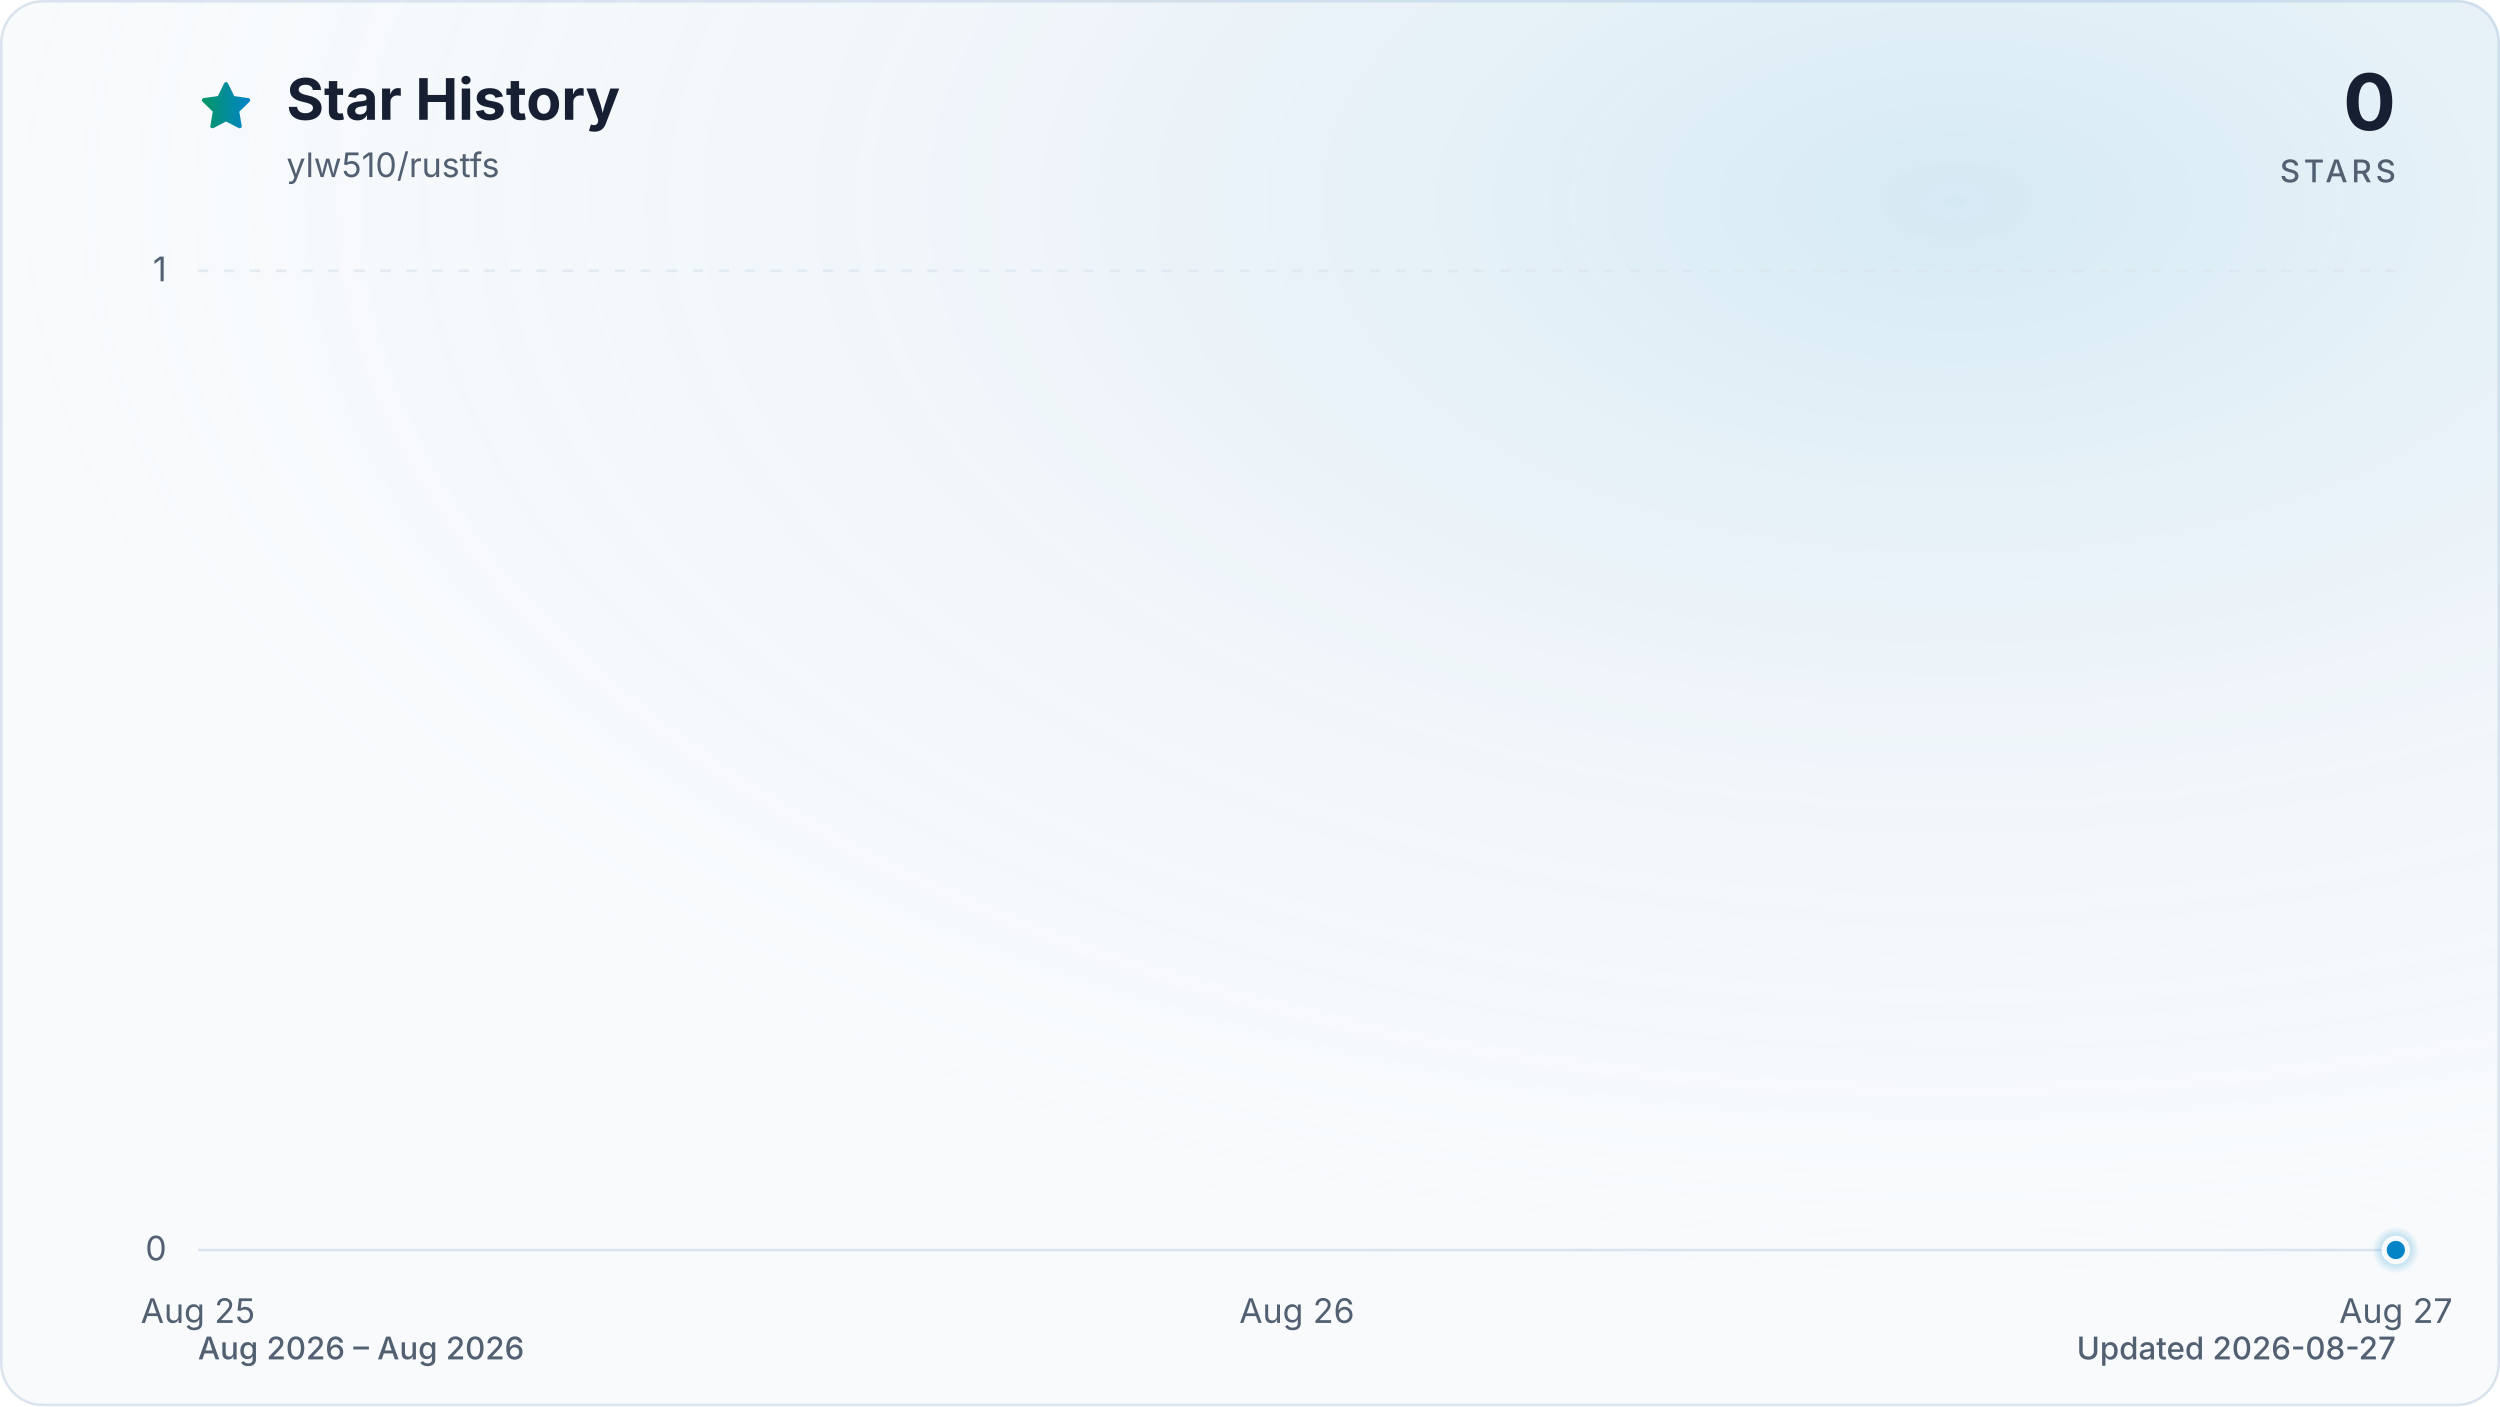
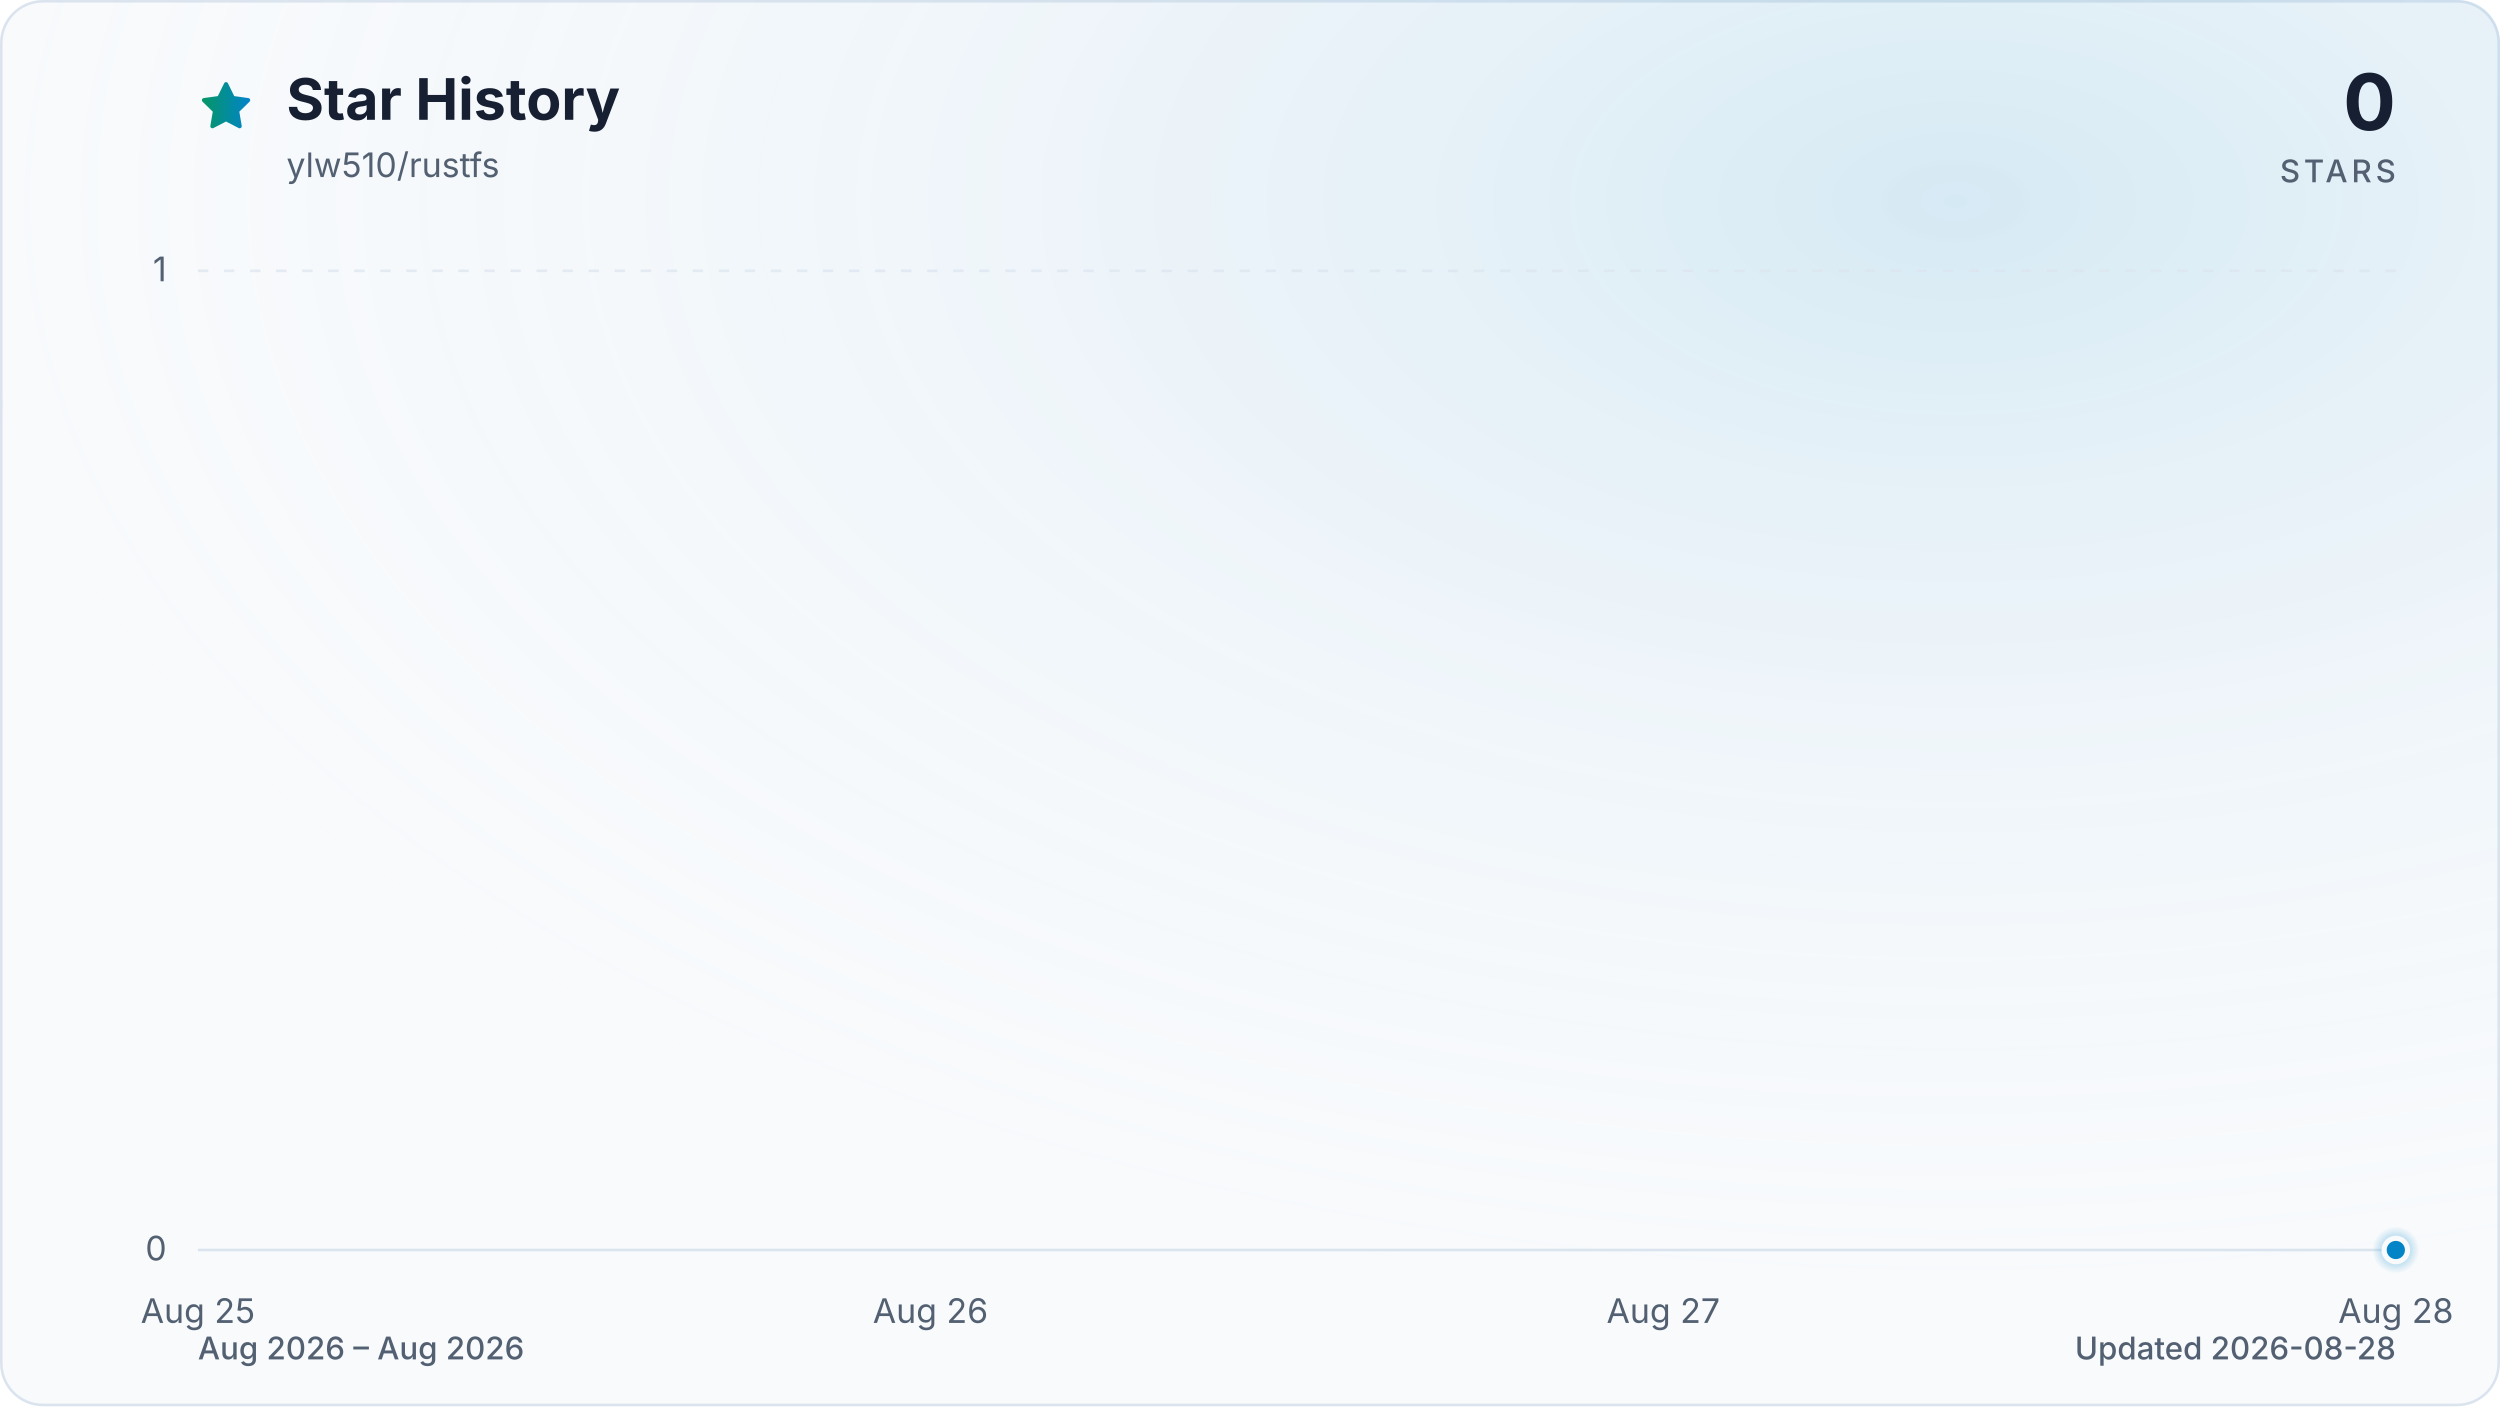
<svg xmlns="http://www.w3.org/2000/svg" viewBox="0 0 960 540" role="img" aria-labelledby="title description" data-style="gradient" data-variant="glow" data-animated="true">
  <defs>
    <linearGradient id="trend" x1="0" y1="0" x2="1" y2="0">
      <stop offset="0%" stop-color="#059669" />
      <stop offset="100%" stop-color="#0284c7" />
    </linearGradient>
    <linearGradient id="area" x1="0" y1="0" x2="0" y2="1">
      <stop offset="0%" stop-color="#059669" stop-opacity="0.30" />
      <stop offset="55%" stop-color="#0284c7" stop-opacity="0.10" />
      <stop offset="100%" stop-color="#0284c7" stop-opacity="0.01" />
    </linearGradient>
    <radialGradient id="marker-halo" cx="50%" cy="50%" r="50%">
      <stop offset="0%" stop-color="#0284c7" stop-opacity="0.55" />
      <stop offset="100%" stop-color="#0284c7" stop-opacity="0" />
    </radialGradient>
    <radialGradient id="surface-glow" cx="78%" cy="14%" r="80%">
      <stop offset="0%" stop-color="#0284c7" stop-opacity="0.14" />
      <stop offset="100%" stop-color="#f8fafc" stop-opacity="0" />
    </radialGradient>
    <filter id="trend-glow" x="-20%" y="-20%" width="140%" height="140%">
      <feGaussianBlur stdDeviation="7" />
    </filter>
  </defs>
  <style>
.trend-enter{transform-box:fill-box;transform-origin:center;animation:trend-enter 520ms cubic-bezier(0.16,1,0.3,1)}
.marker-enter{transform-box:fill-box;transform-origin:center;animation:marker-enter 320ms cubic-bezier(0.16,1,0.3,1) 200ms both}
.marker-pulse{transform-box:fill-box;transform-origin:center;animation:marker-pulse 2.6s ease-out infinite}
@keyframes trend-enter{from{opacity:.35;transform:translateY(10px)}to{opacity:1;transform:translateY(0)}}
@keyframes marker-enter{from{opacity:0;transform:scale(.4)}to{opacity:1;transform:scale(1)}}
@keyframes marker-pulse{0%{opacity:.5;transform:scale(.7)}70%,100%{opacity:0;transform:scale(2.1)}}
@media (prefers-reduced-motion:reduce){.trend-enter,.marker-enter,.marker-pulse{animation:none!important}}
@media (prefers-reduced-motion:reduce){.marker-pulse{opacity:0}}
</style>
  <rect x="0.5" y="0.5" width="959" height="539" fill="#f8fafc" stroke="#dbe4ee" stroke-width="1" rx="16" />
  <rect width="960" height="540" fill="url(#surface-glow)" rx="16" />
  <path d="M12 2.6l2.9 5.9 6.5.9-4.7 4.6 1.1 6.5-5.8-3-5.8 3 1.1-6.5-4.7-4.6 6.5-.9L12 2.6Z" transform="translate(76 30) scale(.9)" fill="url(#trend)" stroke="url(#trend)" stroke-width="1.8" stroke-linejoin="round" aria-hidden="true" />
  <text x="110" y="46" fill="#172033" font-family="ui-sans-serif, system-ui, -apple-system, BlinkMacSystemFont, 'Segoe UI', sans-serif" font-size="22" font-weight="700">Star History</text>
  <text x="110" y="68" fill="#526072" font-family="ui-sans-serif, system-ui, -apple-system, BlinkMacSystemFont, 'Segoe UI', sans-serif" font-size="13">ylw510/rustfs</text>
  <text x="920" y="50" fill="#172033" font-family="ui-sans-serif, system-ui, -apple-system, BlinkMacSystemFont, 'Segoe UI', sans-serif" font-size="30" font-weight="700" text-anchor="end">0</text>
  <text x="920" y="70" fill="#526072" font-family="ui-sans-serif, system-ui, -apple-system, BlinkMacSystemFont, 'Segoe UI', sans-serif" font-size="12" font-weight="500" letter-spacing="1.5" text-anchor="end">STARS</text>
  <line x1="76" y1="480.0" x2="920" y2="480.0" stroke="#dbe4ee" stroke-width="1" stroke-dasharray="0" opacity="1" />
  <text x="64" y="484.0" fill="#526072" font-family="ui-sans-serif, system-ui, -apple-system, BlinkMacSystemFont, 'Segoe UI', sans-serif" font-size="13" text-anchor="end">0</text>
  <line x1="76" y1="104.0" x2="920" y2="104.0" stroke="#dbe4ee" stroke-width="1" stroke-dasharray="4 6" opacity="0.7" />
  <text x="64" y="108.0" fill="#526072" font-family="ui-sans-serif, system-ui, -apple-system, BlinkMacSystemFont, 'Segoe UI', sans-serif" font-size="13" text-anchor="end">1</text>
  <text x="76.0" y="508" fill="#526072" font-family="ui-sans-serif, system-ui, -apple-system, BlinkMacSystemFont, 'Segoe UI', sans-serif" font-size="13" text-anchor="middle">Aug 25</text>
-   <text x="498.0" y="508" fill="#526072" font-family="ui-sans-serif, system-ui, -apple-system, BlinkMacSystemFont, 'Segoe UI', sans-serif" font-size="13" text-anchor="middle">Aug 26</text>
-   <text x="920.0" y="508" fill="#526072" font-family="ui-sans-serif, system-ui, -apple-system, BlinkMacSystemFont, 'Segoe UI', sans-serif" font-size="13" text-anchor="middle">Aug 27</text>
+   <text x="357.3" y="508" fill="#526072" font-family="ui-sans-serif, system-ui, -apple-system, BlinkMacSystemFont, 'Segoe UI', sans-serif" font-size="13" text-anchor="middle">Aug 26</text>
+   <text x="638.7" y="508" fill="#526072" font-family="ui-sans-serif, system-ui, -apple-system, BlinkMacSystemFont, 'Segoe UI', sans-serif" font-size="13" text-anchor="middle">Aug 27</text>
+   <text x="920.0" y="508" fill="#526072" font-family="ui-sans-serif, system-ui, -apple-system, BlinkMacSystemFont, 'Segoe UI', sans-serif" font-size="13" text-anchor="middle">Aug 28</text>
  <g class="trend-enter">
-     <path d="M 76.0 480.0 C 216.7 480.0, 357.3 480.0, 498.0 480.0 C 638.7 480.0, 779.3 480.0, 920.0 480.0 L 920.0 480.0 L 76.0 480.0 Z" fill="url(#area)" />
-     <path d="M 76.0 480.0 C 216.7 480.0, 357.3 480.0, 498.0 480.0 C 638.7 480.0, 779.3 480.0, 920.0 480.0" fill="none" stroke="url(#trend)" stroke-width="12" stroke-linecap="round" stroke-linejoin="round" opacity="0.16" filter="url(#trend-glow)" />
-     <path d="M 76.0 480.0 C 216.7 480.0, 357.3 480.0, 498.0 480.0 C 638.7 480.0, 779.3 480.0, 920.0 480.0" fill="none" stroke="url(#trend)" stroke-width="3" stroke-linecap="round" stroke-linejoin="round" />
+     <path d="M 76.0 480.0 C 169.8 480.0, 263.6 480.0, 357.3 480.0 C 451.1 480.0, 544.9 480.0, 638.7 480.0 C 732.4 480.0, 826.2 480.0, 920.0 480.0 L 920.0 480.0 L 76.0 480.0 Z" fill="url(#area)" />
+     <path d="M 76.0 480.0 C 169.8 480.0, 263.6 480.0, 357.3 480.0 C 451.1 480.0, 544.9 480.0, 638.7 480.0 C 732.4 480.0, 826.2 480.0, 920.0 480.0" fill="none" stroke="url(#trend)" stroke-width="12" stroke-linecap="round" stroke-linejoin="round" opacity="0.16" filter="url(#trend-glow)" />
+     <path d="M 76.0 480.0 C 169.8 480.0, 263.6 480.0, 357.3 480.0 C 451.1 480.0, 544.9 480.0, 638.7 480.0 C 732.4 480.0, 826.2 480.0, 920.0 480.0" fill="none" stroke="url(#trend)" stroke-width="3" stroke-linecap="round" stroke-linejoin="round" />
  </g>
  <g class="marker-enter">
    <circle class="marker-pulse" cx="920.0" cy="480.0" r="9" fill="url(#marker-halo)" />
    <circle cx="920.0" cy="480.0" r="4.5" fill="#0284c7" stroke="#f8fafc" stroke-width="2" />
  </g>
  <text x="76" y="522" fill="#526072" font-family="ui-sans-serif, system-ui, -apple-system, BlinkMacSystemFont, 'Segoe UI', sans-serif" font-size="12" font-weight="500">Aug 2026 – Aug 2026</text>
-   <text x="920" y="522" fill="#526072" font-family="ui-sans-serif, system-ui, -apple-system, BlinkMacSystemFont, 'Segoe UI', sans-serif" font-size="12" font-weight="500" text-anchor="end">Updated 2026-08-27</text>
+   <text x="920" y="522" fill="#526072" font-family="ui-sans-serif, system-ui, -apple-system, BlinkMacSystemFont, 'Segoe UI', sans-serif" font-size="12" font-weight="500" text-anchor="end">Updated 2026-08-28</text>
</svg>
